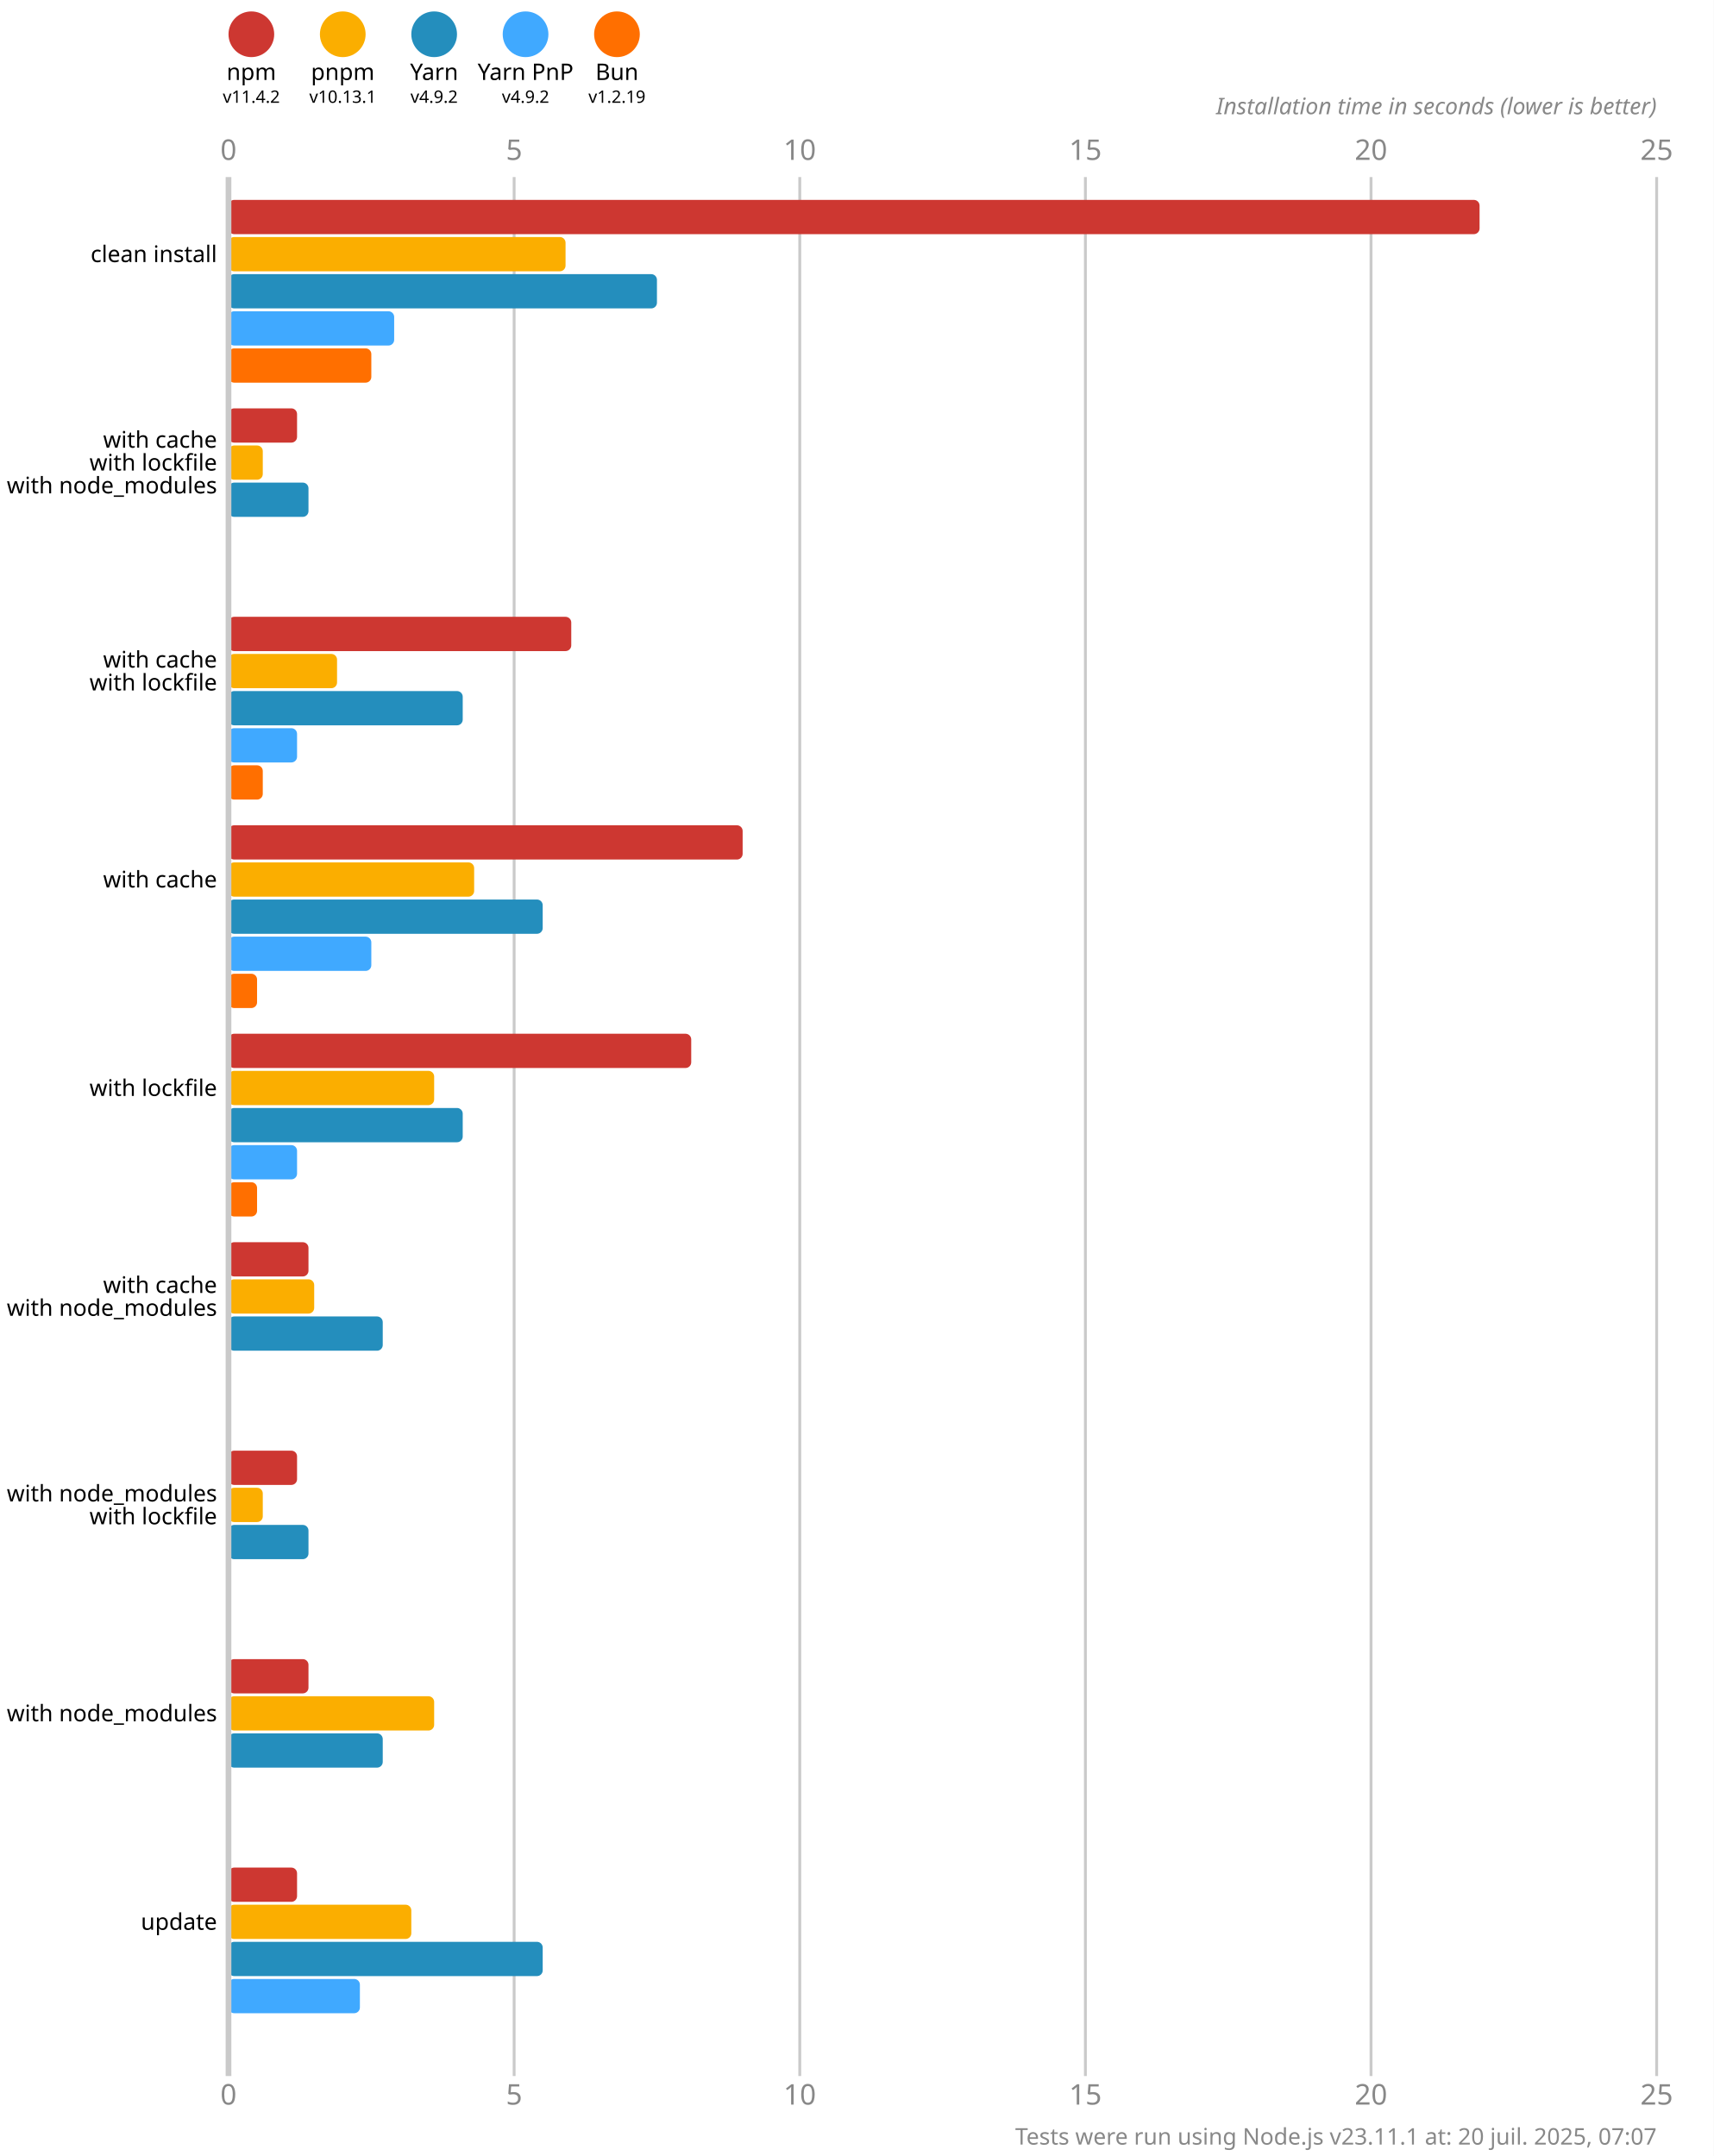
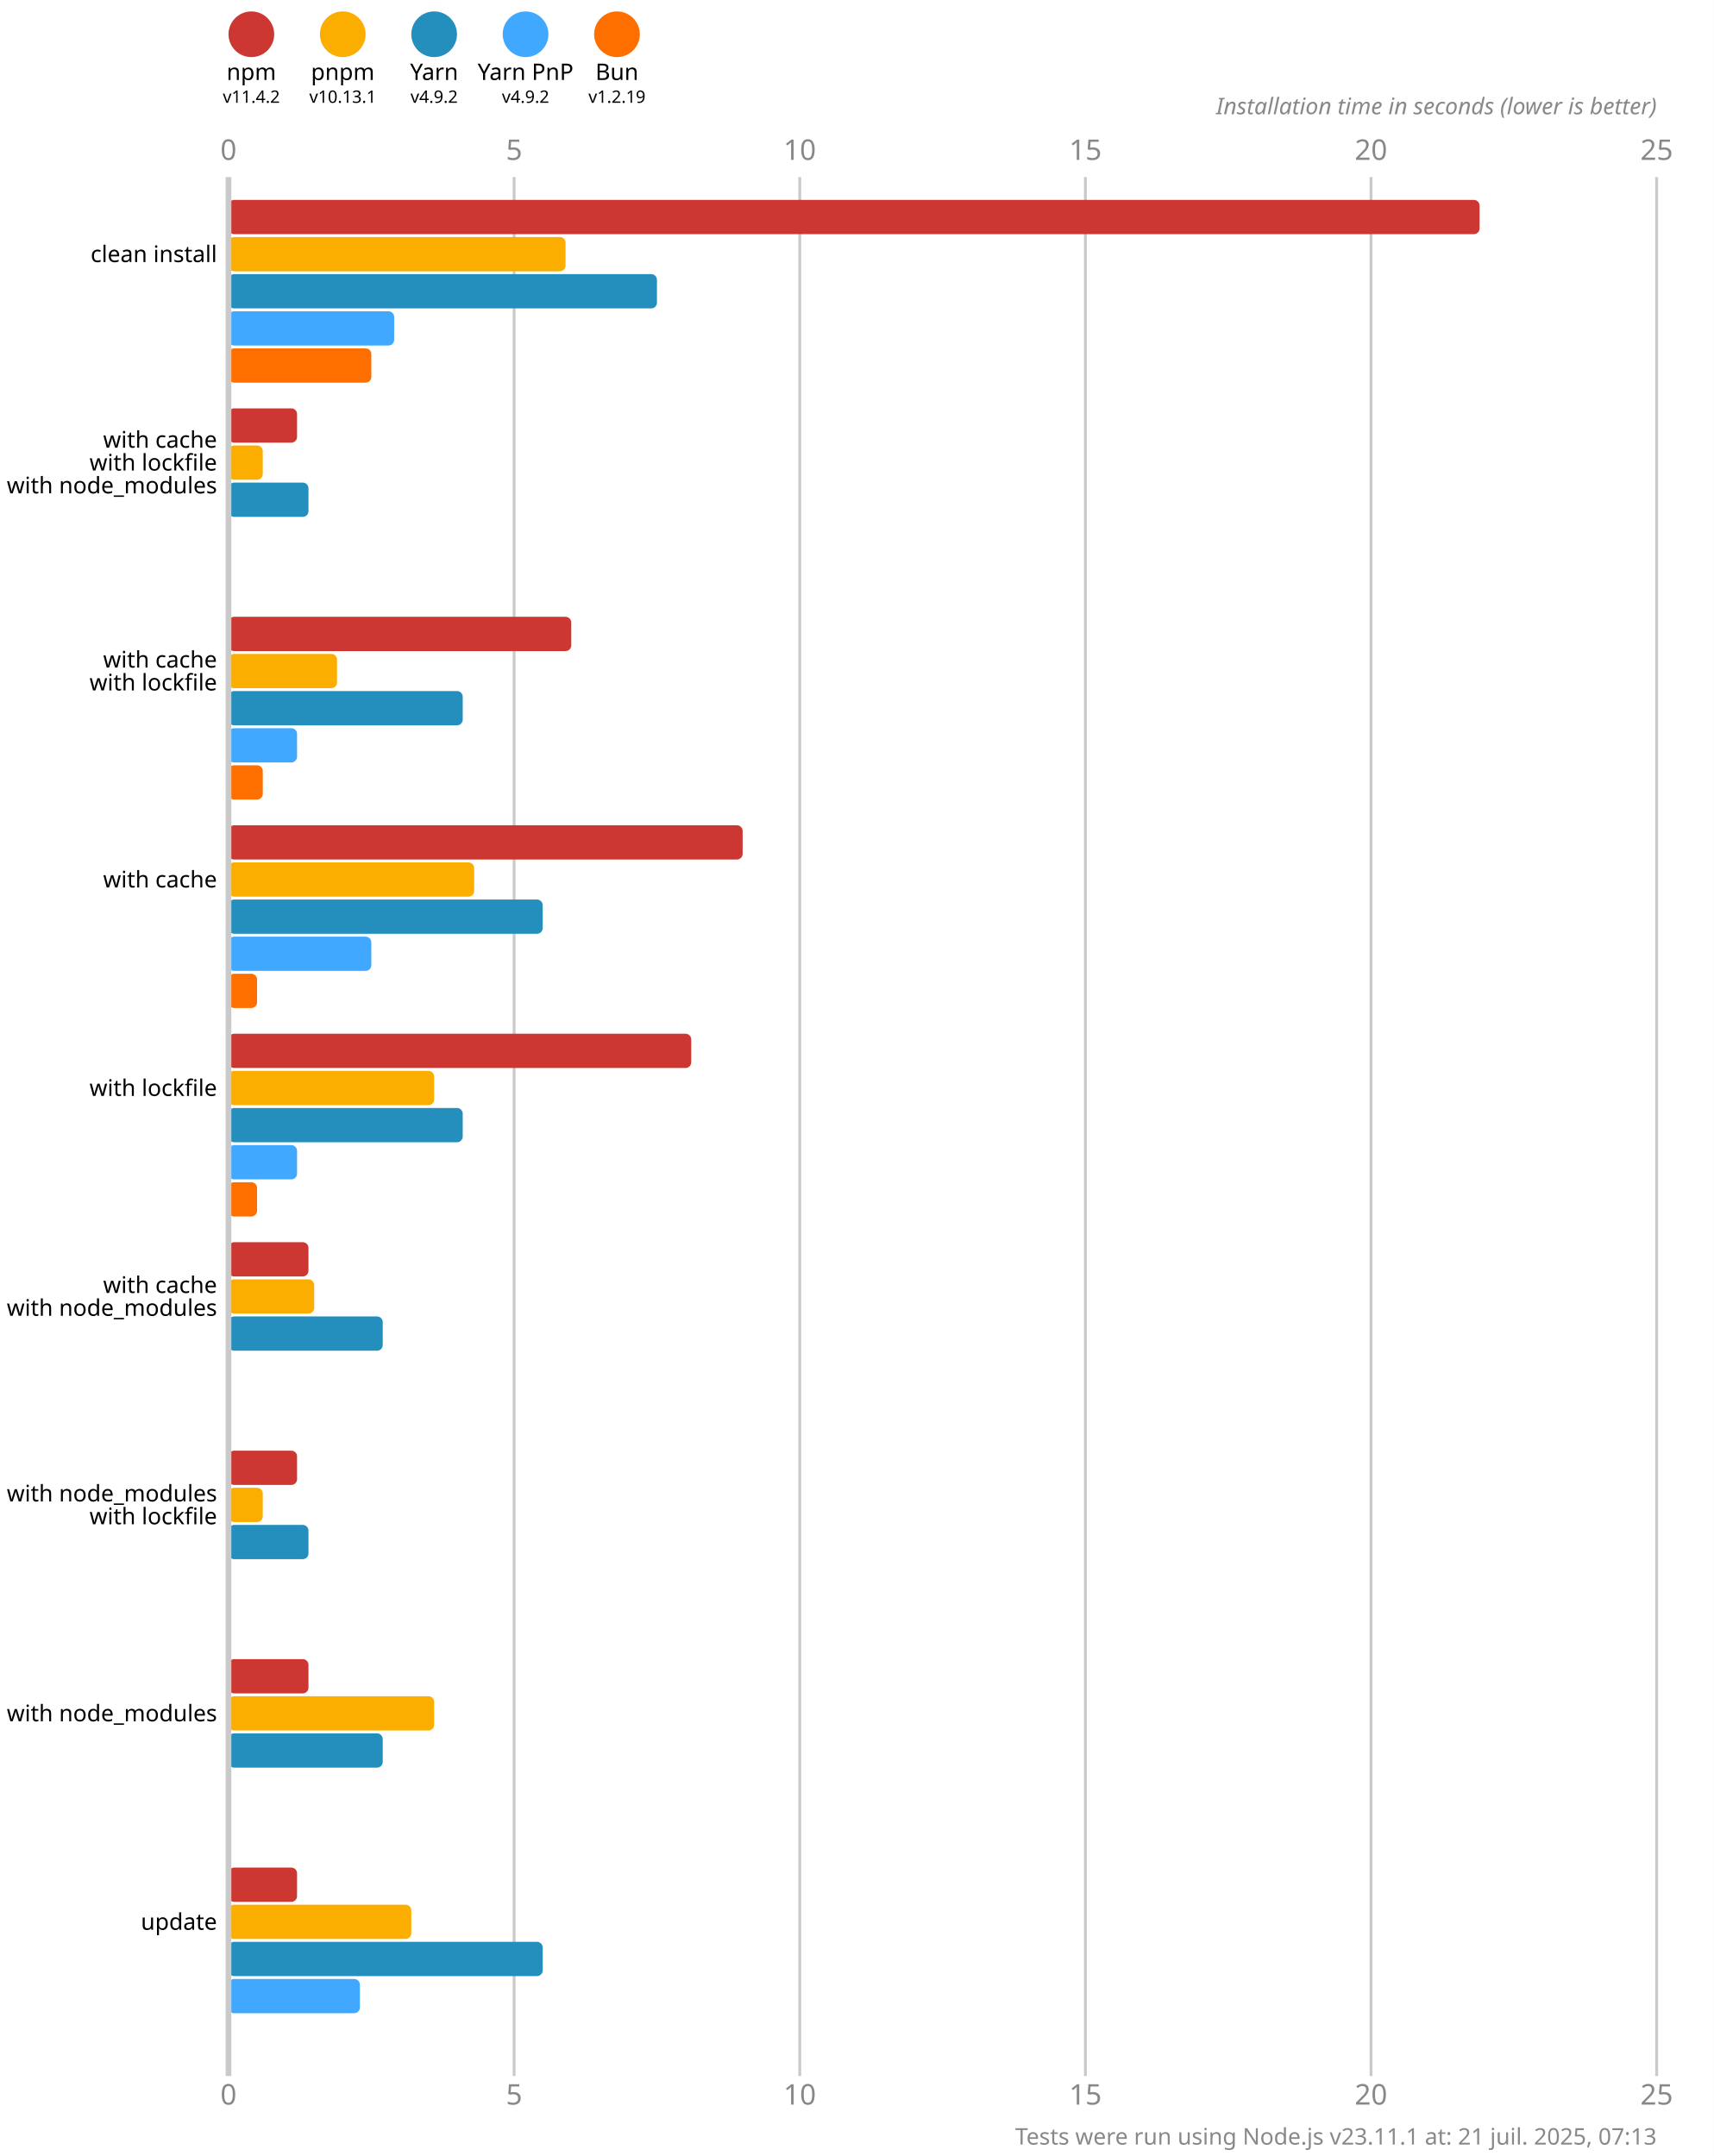
<svg xmlns="http://www.w3.org/2000/svg" version="1.1" viewBox="0 0 300 377.5">
  <style>
    .font { font-family: sans-serif; }
    .s3 { font-size: 3px; }
    .s4 { font-size: 4px; }
    .s5 { font-size: 5px; }
    .line { stroke: #cacaca; }
    .width { stroke-width: 0.5; }
    .text { fill: #888; }
  </style>
  <rect x="0" y="0" width="300" height="377.5" fill="#fff" />
  <circle cx="44" cy="6" r="4" fill="#cd3731" />
  <text x="44" y="14" class="font s4" text-anchor="middle">npm</text>
  <text x="44" y="18" class="font s3" text-anchor="middle">v11.4.2</text>
  <circle cx="60" cy="6" r="4" fill="#fbae00" />
  <text x="60" y="14" class="font s4" text-anchor="middle">pnpm</text>
  <text x="60" y="18" class="font s3" text-anchor="middle">v10.13.1</text>
  <circle cx="76" cy="6" r="4" fill="#248ebd" />
  <text x="76" y="14" class="font s4" text-anchor="middle">Yarn</text>
  <text x="76" y="18" class="font s3" text-anchor="middle">v4.9.2</text>
  <circle cx="92" cy="6" r="4" fill="#40a9ff" />
  <text x="92" y="14" class="font s4" text-anchor="middle">Yarn PnP</text>
  <text x="92" y="18" class="font s3" text-anchor="middle">v4.9.2</text>
  <circle cx="108" cy="6" r="4" fill="#ff6f00" />
  <text x="108" y="14" class="font s4" text-anchor="middle">Bun</text>
  <text x="108" y="18" class="font s3" text-anchor="middle">v1.2.19</text>
  <text x="40" y="28" class="font s5 text" text-anchor="middle">0</text>
  <text x="40" y="368.5" class="font s5 text" text-anchor="middle">0</text>
  <line x1="90" y1="31" x2="90" y2="363.5" class="line width" />
  <text x="90" y="28" class="font s5 text" text-anchor="middle">5</text>
  <text x="90" y="368.5" class="font s5 text" text-anchor="middle">5</text>
  <line x1="140" y1="31" x2="140" y2="363.5" class="line width" />
  <text x="140" y="28" class="font s5 text" text-anchor="middle">10</text>
  <text x="140" y="368.5" class="font s5 text" text-anchor="middle">10</text>
  <line x1="190" y1="31" x2="190" y2="363.5" class="line width" />
  <text x="190" y="28" class="font s5 text" text-anchor="middle">15</text>
  <text x="190" y="368.5" class="font s5 text" text-anchor="middle">15</text>
  <line x1="240" y1="31" x2="240" y2="363.5" class="line width" />
  <text x="240" y="28" class="font s5 text" text-anchor="middle">20</text>
  <text x="240" y="368.5" class="font s5 text" text-anchor="middle">20</text>
  <line x1="290" y1="31" x2="290" y2="363.5" class="line width" />
  <text x="290" y="28" class="font s5 text" text-anchor="middle">25</text>
  <text x="290" y="368.5" class="font s5 text" text-anchor="middle">25</text>
  <text x="290" y="20" class="font s4 text" font-style="italic" text-anchor="end">Installation time in seconds (lower is better)</text>
  <rect x="40" y="35" width="219" height="6" fill="#cd3731" rx="1" ry="1" />
  <rect x="40" y="41.5" width="59" height="6" fill="#fbae00" rx="1" ry="1" />
  <rect x="40" y="48" width="75" height="6" fill="#248ebd" rx="1" ry="1" />
  <rect x="40" y="54.5" width="29" height="6" fill="#40a9ff" rx="1" ry="1" />
  <rect x="40" y="61" width="25" height="6" fill="#ff6f00" rx="1" ry="1" />
  <rect x="40" y="71.5" width="12" height="6" fill="#cd3731" rx="1" ry="1" />
  <rect x="40" y="78" width="6" height="6" fill="#fbae00" rx="1" ry="1" />
  <rect x="40" y="84.5" width="14" height="6" fill="#248ebd" rx="1" ry="1" />
  <rect x="40" y="91" width="0" height="6" fill="#40a9ff" rx="1" ry="1" />
  <rect x="40" y="97.5" width="0" height="6" fill="#ff6f00" rx="1" ry="1" />
  <rect x="40" y="108" width="60" height="6" fill="#cd3731" rx="1" ry="1" />
  <rect x="40" y="114.5" width="19" height="6" fill="#fbae00" rx="1" ry="1" />
  <rect x="40" y="121" width="41" height="6" fill="#248ebd" rx="1" ry="1" />
  <rect x="40" y="127.5" width="12" height="6" fill="#40a9ff" rx="1" ry="1" />
  <rect x="40" y="134" width="6" height="6" fill="#ff6f00" rx="1" ry="1" />
  <rect x="40" y="144.5" width="90" height="6" fill="#cd3731" rx="1" ry="1" />
  <rect x="40" y="151" width="43" height="6" fill="#fbae00" rx="1" ry="1" />
  <rect x="40" y="157.5" width="55" height="6" fill="#248ebd" rx="1" ry="1" />
  <rect x="40" y="164" width="25" height="6" fill="#40a9ff" rx="1" ry="1" />
  <rect x="40" y="170.5" width="5" height="6" fill="#ff6f00" rx="1" ry="1" />
  <rect x="40" y="181" width="81" height="6" fill="#cd3731" rx="1" ry="1" />
  <rect x="40" y="187.5" width="36" height="6" fill="#fbae00" rx="1" ry="1" />
  <rect x="40" y="194" width="41" height="6" fill="#248ebd" rx="1" ry="1" />
  <rect x="40" y="200.5" width="12" height="6" fill="#40a9ff" rx="1" ry="1" />
  <rect x="40" y="207" width="5" height="6" fill="#ff6f00" rx="1" ry="1" />
  <rect x="40" y="217.5" width="14" height="6" fill="#cd3731" rx="1" ry="1" />
  <rect x="40" y="224" width="15" height="6" fill="#fbae00" rx="1" ry="1" />
  <rect x="40" y="230.5" width="27" height="6" fill="#248ebd" rx="1" ry="1" />
  <rect x="40" y="237" width="0" height="6" fill="#40a9ff" rx="1" ry="1" />
  <rect x="40" y="243.5" width="0" height="6" fill="#ff6f00" rx="1" ry="1" />
  <rect x="40" y="254" width="12" height="6" fill="#cd3731" rx="1" ry="1" />
  <rect x="40" y="260.5" width="6" height="6" fill="#fbae00" rx="1" ry="1" />
  <rect x="40" y="267" width="14" height="6" fill="#248ebd" rx="1" ry="1" />
  <rect x="40" y="273.5" width="0" height="6" fill="#40a9ff" rx="1" ry="1" />
  <rect x="40" y="280" width="0" height="6" fill="#ff6f00" rx="1" ry="1" />
  <rect x="40" y="290.5" width="14" height="6" fill="#cd3731" rx="1" ry="1" />
  <rect x="40" y="297" width="36" height="6" fill="#fbae00" rx="1" ry="1" />
  <rect x="40" y="303.5" width="27" height="6" fill="#248ebd" rx="1" ry="1" />
  <rect x="40" y="310" width="0" height="6" fill="#40a9ff" rx="1" ry="1" />
  <rect x="40" y="316.5" width="0" height="6" fill="#ff6f00" rx="1" ry="1" />
  <rect x="40" y="327" width="12" height="6" fill="#cd3731" rx="1" ry="1" />
  <rect x="40" y="333.5" width="32" height="6" fill="#fbae00" rx="1" ry="1" />
  <rect x="40" y="340" width="55" height="6" fill="#248ebd" rx="1" ry="1" />
  <rect x="40" y="346.5" width="23" height="6" fill="#40a9ff" rx="1" ry="1" />
  <rect x="40" y="353" width="0" height="6" fill="#ff6f00" rx="1" ry="1" />
  <line x1="40" y1="31" x2="40" y2="363.5" class="line" />
  <text x="38" y="44.5" class="font s4" dominant-baseline="middle" text-anchor="end">clean install</text>
  <text x="38" y="77" class="font s4" dominant-baseline="middle" text-anchor="end">with cache</text>
  <text x="38" y="81" class="font s4" dominant-baseline="middle" text-anchor="end">with lockfile</text>
  <text x="38" y="85" class="font s4" dominant-baseline="middle" text-anchor="end">with node_modules</text>
  <text x="38" y="115.5" class="font s4" dominant-baseline="middle" text-anchor="end">with cache</text>
  <text x="38" y="119.5" class="font s4" dominant-baseline="middle" text-anchor="end">with lockfile</text>
  <text x="38" y="154" class="font s4" dominant-baseline="middle" text-anchor="end">with cache</text>
  <text x="38" y="190.5" class="font s4" dominant-baseline="middle" text-anchor="end">with lockfile</text>
  <text x="38" y="225" class="font s4" dominant-baseline="middle" text-anchor="end">with cache</text>
  <text x="38" y="229" class="font s4" dominant-baseline="middle" text-anchor="end">with node_modules</text>
  <text x="38" y="261.5" class="font s4" dominant-baseline="middle" text-anchor="end">with node_modules</text>
  <text x="38" y="265.5" class="font s4" dominant-baseline="middle" text-anchor="end">with lockfile</text>
  <text x="38" y="300" class="font s4" dominant-baseline="middle" text-anchor="end">with node_modules</text>
  <text x="38" y="336.5" class="font s4" dominant-baseline="middle" text-anchor="end">update</text>
-   <text x="290" y="375.5" class="font s4 text" text-anchor="end">Tests were run using Node.js v23.11.1 at: 20 juil. 2025, 07:07</text>
+   <text x="290" y="375.5" class="font s4 text" text-anchor="end">Tests were run using Node.js v23.11.1 at: 21 juil. 2025, 07:13</text>
</svg>
